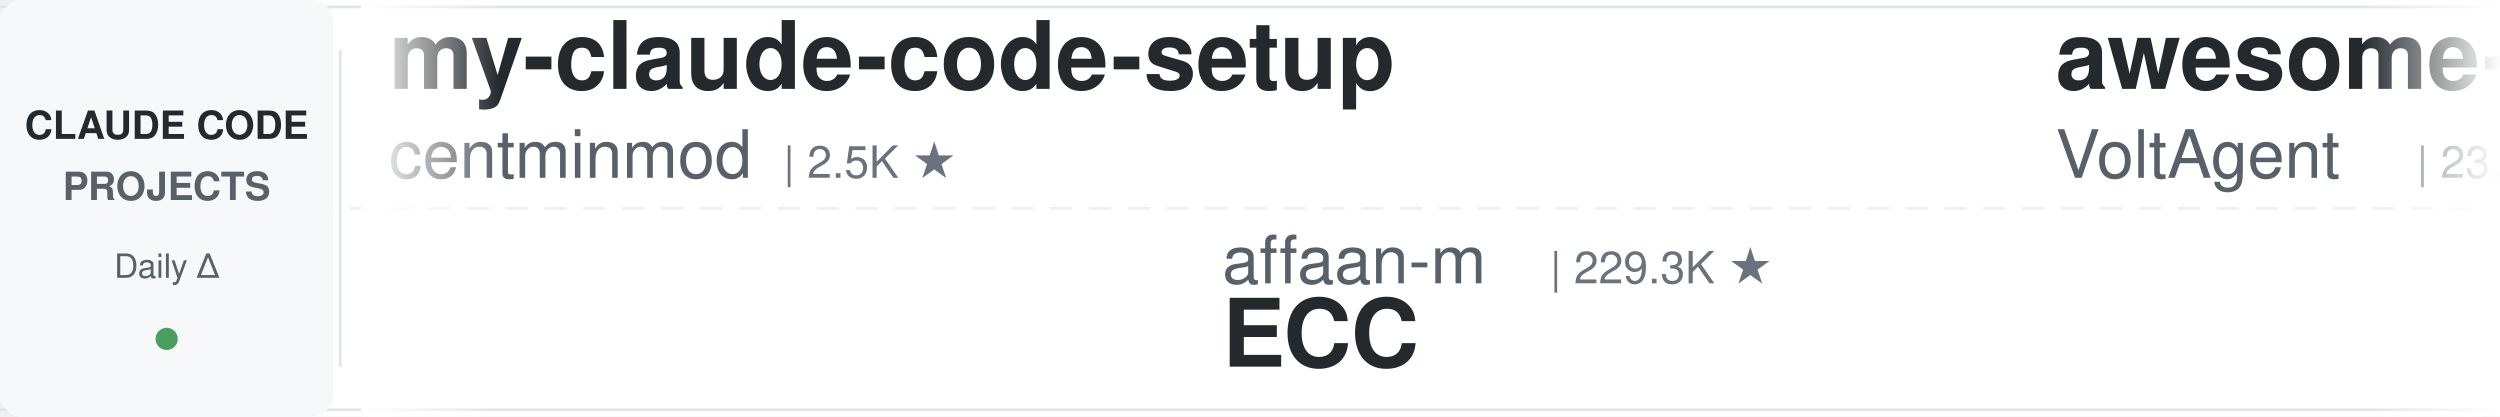
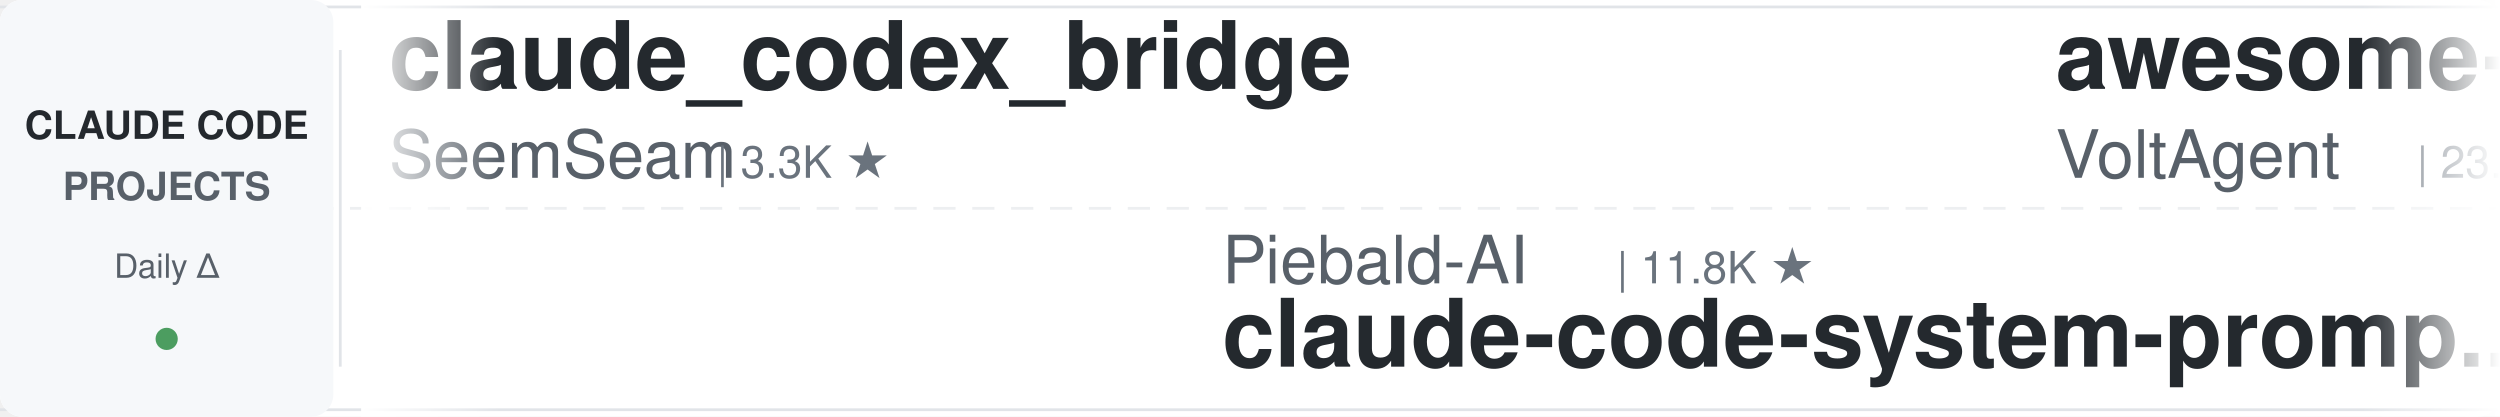
<svg xmlns="http://www.w3.org/2000/svg" width="900" height="150">
  <defs>
    <linearGradient id="leftFade" x1="0%" y1="0%" x2="100%" y2="0%">
      <stop offset="0%" style="stop-color:#ffffff;stop-opacity:1" />
      <stop offset="100%" style="stop-color:#ffffff;stop-opacity:0" />
    </linearGradient>
    <linearGradient id="rightFade" x1="0%" y1="0%" x2="100%" y2="0%">
      <stop offset="0%" style="stop-color:#ffffff;stop-opacity:0" />
      <stop offset="100%" style="stop-color:#ffffff;stop-opacity:1" />
    </linearGradient>
  </defs>
  <rect width="900" height="150" fill="#ffffff" rx="8" />
  <rect x="0" y="2" width="900" height="1" fill="#e1e4e8" />
  <rect x="0" y="147" width="900" height="1" fill="#e1e4e8" />
  <line x1="0" y1="75" x2="900" y2="75" stroke="#e1e4e8" stroke-width="1" stroke-dasharray="8 6" opacity="0.6" />
  <rect x="0" y="0" width="120" height="150" fill="#f6f8fa" rx="8" />
  <text x="60" y="50" font-family="-apple-system, BlinkMacSystemFont, 'Segoe UI', Helvetica, Arial, sans-serif" font-size="14" font-weight="600" fill="#24292e" text-anchor="middle">CLAUDE CODE</text>
  <text x="60" y="72" font-family="-apple-system, BlinkMacSystemFont, 'Segoe UI', Helvetica, Arial, sans-serif" font-size="14" font-weight="600" fill="#586069" text-anchor="middle">PROJECTS</text>
  <text x="60" y="100" font-family="-apple-system, BlinkMacSystemFont, 'Segoe UI', Helvetica, Arial, sans-serif" font-size="12" font-weight="500" fill="#586069" text-anchor="middle">Daily Δ</text>
  <circle cx="60" cy="122" r="4" fill="#22863a" opacity="0.8" />
  <rect x="122" y="18" width="1" height="114" fill="#e1e4e8" />
  <clipPath id="tickerClip">
    <rect x="130" y="0" width="770" height="150" />
  </clipPath>
  <g clip-path="url(#tickerClip)">
    <g id="tickerItems">
      <animateTransform attributeName="transform" attributeType="XML" type="translate" from="0 0" to="-3000 0" dur="54s" repeatCount="indefinite" />
      <g transform="translate(0, 0)">
-         <text x="140" y="32" font-family="-apple-system, BlinkMacSystemFont, 'Segoe UI', Helvetica, Arial, sans-serif" font-size="34" font-weight="600" fill="#24292e">my-claude-code-setup</text>
-         <text x="140" y="64" font-family="-apple-system, BlinkMacSystemFont, 'Segoe UI', Helvetica, Arial, sans-serif" font-size="24" font-weight="400" fill="#586069">centminmod</text>
-         <text x="282" y="64" font-family="-apple-system, BlinkMacSystemFont, 'Segoe UI', Helvetica, Arial, sans-serif" font-size="16" font-weight="500" fill="#6a737d">| 2.5K ★</text>
+         <text x="140" y="32" font-family="-apple-system, BlinkMacSystemFont, 'Segoe UI', Helvetica, Arial, sans-serif" font-size="34" font-weight="600" fill="#24292e">claude_codex_bridge</text>
+         <text x="140" y="64" font-family="-apple-system, BlinkMacSystemFont, 'Segoe UI', Helvetica, Arial, sans-serif" font-size="24" font-weight="400" fill="#586069">SeemSeam</text>
+         <text x="258" y="64" font-family="-apple-system, BlinkMacSystemFont, 'Segoe UI', Helvetica, Arial, sans-serif" font-size="16" font-weight="500" fill="#6a737d">| 3.3K ★</text>
      </g>
      <g transform="translate(300, 0)">
-         <text x="140" y="102" font-family="-apple-system, BlinkMacSystemFont, 'Segoe UI', Helvetica, Arial, sans-serif" font-size="24" font-weight="400" fill="#586069">affaan-m</text>
-         <text x="258" y="102" font-family="-apple-system, BlinkMacSystemFont, 'Segoe UI', Helvetica, Arial, sans-serif" font-size="16" font-weight="500" fill="#6a737d">| 229.3K ★</text>
-         <text x="140" y="132" font-family="-apple-system, BlinkMacSystemFont, 'Segoe UI', Helvetica, Arial, sans-serif" font-size="34" font-weight="600" fill="#24292e">ECC</text>
+         <text x="140" y="102" font-family="-apple-system, BlinkMacSystemFont, 'Segoe UI', Helvetica, Arial, sans-serif" font-size="24" font-weight="400" fill="#586069">Piebald-AI</text>
+         <text x="282" y="102" font-family="-apple-system, BlinkMacSystemFont, 'Segoe UI', Helvetica, Arial, sans-serif" font-size="16" font-weight="500" fill="#6a737d">| 11.8K ★</text>
+         <text x="140" y="132" font-family="-apple-system, BlinkMacSystemFont, 'Segoe UI', Helvetica, Arial, sans-serif" font-size="34" font-weight="600" fill="#24292e">claude-code-system-promp...</text>
      </g>
      <g transform="translate(600, 0)">
        <text x="140" y="32" font-family="-apple-system, BlinkMacSystemFont, 'Segoe UI', Helvetica, Arial, sans-serif" font-size="34" font-weight="600" fill="#24292e">awesome-claude-code-suba...</text>
        <text x="140" y="64" font-family="-apple-system, BlinkMacSystemFont, 'Segoe UI', Helvetica, Arial, sans-serif" font-size="24" font-weight="400" fill="#586069">VoltAgent</text>
        <text x="270" y="64" font-family="-apple-system, BlinkMacSystemFont, 'Segoe UI', Helvetica, Arial, sans-serif" font-size="16" font-weight="500" fill="#6a737d">| 23.3K ★</text>
      </g>
      <g transform="translate(900, 0)">
-         <text x="140" y="102" font-family="-apple-system, BlinkMacSystemFont, 'Segoe UI', Helvetica, Arial, sans-serif" font-size="24" font-weight="400" fill="#586069">anthropics</text>
-         <text x="282" y="102" font-family="-apple-system, BlinkMacSystemFont, 'Segoe UI', Helvetica, Arial, sans-serif" font-size="16" font-weight="500" fill="#6a737d">| 160.9K ★</text>
-         <text x="140" y="132" font-family="-apple-system, BlinkMacSystemFont, 'Segoe UI', Helvetica, Arial, sans-serif" font-size="34" font-weight="600" fill="#24292e">skills</text>
+         <text x="140" y="102" font-family="-apple-system, BlinkMacSystemFont, 'Segoe UI', Helvetica, Arial, sans-serif" font-size="24" font-weight="400" fill="#586069">luyao618</text>
+         <text x="258" y="102" font-family="-apple-system, BlinkMacSystemFont, 'Segoe UI', Helvetica, Arial, sans-serif" font-size="16" font-weight="500" fill="#6a737d">| 1.6K ★</text>
+         <text x="140" y="132" font-family="-apple-system, BlinkMacSystemFont, 'Segoe UI', Helvetica, Arial, sans-serif" font-size="34" font-weight="600" fill="#24292e">Claude-Code-Source-Study</text>
      </g>
      <g transform="translate(1200, 0)">
-         <text x="140" y="32" font-family="-apple-system, BlinkMacSystemFont, 'Segoe UI', Helvetica, Arial, sans-serif" font-size="34" font-weight="600" fill="#24292e">everything-claude-code-z...</text>
-         <text x="140" y="64" font-family="-apple-system, BlinkMacSystemFont, 'Segoe UI', Helvetica, Arial, sans-serif" font-size="24" font-weight="400" fill="#586069">xu-xiang</text>
-         <text x="258" y="64" font-family="-apple-system, BlinkMacSystemFont, 'Segoe UI', Helvetica, Arial, sans-serif" font-size="16" font-weight="500" fill="#6a737d">| 1.6K ★</text>
+         <text x="140" y="32" font-family="-apple-system, BlinkMacSystemFont, 'Segoe UI', Helvetica, Arial, sans-serif" font-size="34" font-weight="600" fill="#24292e">ralph-claude-code</text>
+         <text x="140" y="64" font-family="-apple-system, BlinkMacSystemFont, 'Segoe UI', Helvetica, Arial, sans-serif" font-size="24" font-weight="400" fill="#586069">frankbria</text>
+         <text x="270" y="64" font-family="-apple-system, BlinkMacSystemFont, 'Segoe UI', Helvetica, Arial, sans-serif" font-size="16" font-weight="500" fill="#6a737d">| 9.5K ★</text>
      </g>
      <g transform="translate(1500, 0)">
-         <text x="140" y="102" font-family="-apple-system, BlinkMacSystemFont, 'Segoe UI', Helvetica, Arial, sans-serif" font-size="24" font-weight="400" fill="#586069">jqueryscript</text>
-         <text x="306" y="102" font-family="-apple-system, BlinkMacSystemFont, 'Segoe UI', Helvetica, Arial, sans-serif" font-size="16" font-weight="500" fill="#6a737d">| 467 ★</text>
-         <text x="140" y="132" font-family="-apple-system, BlinkMacSystemFont, 'Segoe UI', Helvetica, Arial, sans-serif" font-size="34" font-weight="600" fill="#24292e">awesome-claude-code</text>
-       </g>
-       <g transform="translate(1800, 0)">
-         <text x="140" y="32" font-family="-apple-system, BlinkMacSystemFont, 'Segoe UI', Helvetica, Arial, sans-serif" font-size="34" font-weight="600" fill="#24292e">claude-code-tudou</text>
-         <text x="140" y="64" font-family="-apple-system, BlinkMacSystemFont, 'Segoe UI', Helvetica, Arial, sans-serif" font-size="24" font-weight="400" fill="#586069">AICoderTudou</text>
-         <text x="306" y="64" font-family="-apple-system, BlinkMacSystemFont, 'Segoe UI', Helvetica, Arial, sans-serif" font-size="16" font-weight="500" fill="#6a737d">| 498 ★</text>
-       </g>
-       <g transform="translate(2100, 0)">
-         <text x="140" y="102" font-family="-apple-system, BlinkMacSystemFont, 'Segoe UI', Helvetica, Arial, sans-serif" font-size="24" font-weight="400" fill="#586069">luongnv89</text>
-         <text x="270" y="102" font-family="-apple-system, BlinkMacSystemFont, 'Segoe UI', Helvetica, Arial, sans-serif" font-size="16" font-weight="500" fill="#6a737d">| 39.8K ★</text>
-         <text x="140" y="132" font-family="-apple-system, BlinkMacSystemFont, 'Segoe UI', Helvetica, Arial, sans-serif" font-size="34" font-weight="600" fill="#24292e">claude-howto</text>
-       </g>
-       <g transform="translate(2400, 0)">
-         <text x="140" y="32" font-family="-apple-system, BlinkMacSystemFont, 'Segoe UI', Helvetica, Arial, sans-serif" font-size="34" font-weight="600" fill="#24292e">claude-code-pm-course</text>
-         <text x="140" y="64" font-family="-apple-system, BlinkMacSystemFont, 'Segoe UI', Helvetica, Arial, sans-serif" font-size="24" font-weight="400" fill="#586069">carlvellotti</text>
-         <text x="306" y="64" font-family="-apple-system, BlinkMacSystemFont, 'Segoe UI', Helvetica, Arial, sans-serif" font-size="16" font-weight="500" fill="#6a737d">| 2.1K ★</text>
-       </g>
-       <g transform="translate(2700, 0)">
        <text x="140" y="102" font-family="-apple-system, BlinkMacSystemFont, 'Segoe UI', Helvetica, Arial, sans-serif" font-size="24" font-weight="400" fill="#586069">hangsman</text>
        <text x="258" y="102" font-family="-apple-system, BlinkMacSystemFont, 'Segoe UI', Helvetica, Arial, sans-serif" font-size="16" font-weight="500" fill="#6a737d">| 787 ★</text>
        <text x="140" y="132" font-family="-apple-system, BlinkMacSystemFont, 'Segoe UI', Helvetica, Arial, sans-serif" font-size="34" font-weight="600" fill="#24292e">claude-code-source</text>
      </g>
+       <g transform="translate(1800, 0)">
+         <text x="140" y="32" font-family="-apple-system, BlinkMacSystemFont, 'Segoe UI', Helvetica, Arial, sans-serif" font-size="34" font-weight="600" fill="#24292e">claude-code-rev</text>
+         <text x="140" y="64" font-family="-apple-system, BlinkMacSystemFont, 'Segoe UI', Helvetica, Arial, sans-serif" font-size="24" font-weight="400" fill="#586069">oboard</text>
+         <text x="234" y="64" font-family="-apple-system, BlinkMacSystemFont, 'Segoe UI', Helvetica, Arial, sans-serif" font-size="16" font-weight="500" fill="#6a737d">| 3.3K ★</text>
+       </g>
+       <g transform="translate(2100, 0)">
+         <text x="140" y="102" font-family="-apple-system, BlinkMacSystemFont, 'Segoe UI', Helvetica, Arial, sans-serif" font-size="24" font-weight="400" fill="#586069">JrCx7scC</text>
+         <text x="258" y="102" font-family="-apple-system, BlinkMacSystemFont, 'Segoe UI', Helvetica, Arial, sans-serif" font-size="16" font-weight="500" fill="#6a737d">| 371 ★</text>
+         <text x="140" y="132" font-family="-apple-system, BlinkMacSystemFont, 'Segoe UI', Helvetica, Arial, sans-serif" font-size="34" font-weight="600" fill="#24292e">claude-code-source</text>
+       </g>
+       <g transform="translate(2400, 0)">
+         <text x="140" y="32" font-family="-apple-system, BlinkMacSystemFont, 'Segoe UI', Helvetica, Arial, sans-serif" font-size="34" font-weight="600" fill="#24292e">claude-code-from-source</text>
+         <text x="140" y="64" font-family="-apple-system, BlinkMacSystemFont, 'Segoe UI', Helvetica, Arial, sans-serif" font-size="24" font-weight="400" fill="#586069">alejandrobalderas</text>
+         <text x="366" y="64" font-family="-apple-system, BlinkMacSystemFont, 'Segoe UI', Helvetica, Arial, sans-serif" font-size="16" font-weight="500" fill="#6a737d">| 2.7K ★</text>
+       </g>
+       <g transform="translate(2700, 0)">
+         <text x="140" y="102" font-family="-apple-system, BlinkMacSystemFont, 'Segoe UI', Helvetica, Arial, sans-serif" font-size="24" font-weight="400" fill="#586069">FlorianBruniaux</text>
+         <text x="342" y="102" font-family="-apple-system, BlinkMacSystemFont, 'Segoe UI', Helvetica, Arial, sans-serif" font-size="16" font-weight="500" fill="#6a737d">| 5.4K ★</text>
+         <text x="140" y="132" font-family="-apple-system, BlinkMacSystemFont, 'Segoe UI', Helvetica, Arial, sans-serif" font-size="34" font-weight="600" fill="#24292e">claude-code-ultimate-gui...</text>
+       </g>
      <g transform="translate(3000, 0)">
-         <text x="140" y="32" font-family="-apple-system, BlinkMacSystemFont, 'Segoe UI', Helvetica, Arial, sans-serif" font-size="34" font-weight="600" fill="#24292e">my-claude-code-setup</text>
-         <text x="140" y="64" font-family="-apple-system, BlinkMacSystemFont, 'Segoe UI', Helvetica, Arial, sans-serif" font-size="24" font-weight="400" fill="#586069">centminmod</text>
-         <text x="282" y="64" font-family="-apple-system, BlinkMacSystemFont, 'Segoe UI', Helvetica, Arial, sans-serif" font-size="16" font-weight="500" fill="#6a737d">| 2.5K ★</text>
+         <text x="140" y="32" font-family="-apple-system, BlinkMacSystemFont, 'Segoe UI', Helvetica, Arial, sans-serif" font-size="34" font-weight="600" fill="#24292e">claude_codex_bridge</text>
+         <text x="140" y="64" font-family="-apple-system, BlinkMacSystemFont, 'Segoe UI', Helvetica, Arial, sans-serif" font-size="24" font-weight="400" fill="#586069">SeemSeam</text>
+         <text x="258" y="64" font-family="-apple-system, BlinkMacSystemFont, 'Segoe UI', Helvetica, Arial, sans-serif" font-size="16" font-weight="500" fill="#6a737d">| 3.3K ★</text>
      </g>
      <g transform="translate(3300, 0)">
-         <text x="140" y="102" font-family="-apple-system, BlinkMacSystemFont, 'Segoe UI', Helvetica, Arial, sans-serif" font-size="24" font-weight="400" fill="#586069">affaan-m</text>
-         <text x="258" y="102" font-family="-apple-system, BlinkMacSystemFont, 'Segoe UI', Helvetica, Arial, sans-serif" font-size="16" font-weight="500" fill="#6a737d">| 229.3K ★</text>
-         <text x="140" y="132" font-family="-apple-system, BlinkMacSystemFont, 'Segoe UI', Helvetica, Arial, sans-serif" font-size="34" font-weight="600" fill="#24292e">ECC</text>
+         <text x="140" y="102" font-family="-apple-system, BlinkMacSystemFont, 'Segoe UI', Helvetica, Arial, sans-serif" font-size="24" font-weight="400" fill="#586069">Piebald-AI</text>
+         <text x="282" y="102" font-family="-apple-system, BlinkMacSystemFont, 'Segoe UI', Helvetica, Arial, sans-serif" font-size="16" font-weight="500" fill="#6a737d">| 11.8K ★</text>
+         <text x="140" y="132" font-family="-apple-system, BlinkMacSystemFont, 'Segoe UI', Helvetica, Arial, sans-serif" font-size="34" font-weight="600" fill="#24292e">claude-code-system-promp...</text>
      </g>
      <g transform="translate(3600, 0)">
        <text x="140" y="32" font-family="-apple-system, BlinkMacSystemFont, 'Segoe UI', Helvetica, Arial, sans-serif" font-size="34" font-weight="600" fill="#24292e">awesome-claude-code-suba...</text>
        <text x="140" y="64" font-family="-apple-system, BlinkMacSystemFont, 'Segoe UI', Helvetica, Arial, sans-serif" font-size="24" font-weight="400" fill="#586069">VoltAgent</text>
        <text x="270" y="64" font-family="-apple-system, BlinkMacSystemFont, 'Segoe UI', Helvetica, Arial, sans-serif" font-size="16" font-weight="500" fill="#6a737d">| 23.3K ★</text>
      </g>
      <g transform="translate(3900, 0)">
-         <text x="140" y="102" font-family="-apple-system, BlinkMacSystemFont, 'Segoe UI', Helvetica, Arial, sans-serif" font-size="24" font-weight="400" fill="#586069">anthropics</text>
-         <text x="282" y="102" font-family="-apple-system, BlinkMacSystemFont, 'Segoe UI', Helvetica, Arial, sans-serif" font-size="16" font-weight="500" fill="#6a737d">| 160.9K ★</text>
-         <text x="140" y="132" font-family="-apple-system, BlinkMacSystemFont, 'Segoe UI', Helvetica, Arial, sans-serif" font-size="34" font-weight="600" fill="#24292e">skills</text>
+         <text x="140" y="102" font-family="-apple-system, BlinkMacSystemFont, 'Segoe UI', Helvetica, Arial, sans-serif" font-size="24" font-weight="400" fill="#586069">luyao618</text>
+         <text x="258" y="102" font-family="-apple-system, BlinkMacSystemFont, 'Segoe UI', Helvetica, Arial, sans-serif" font-size="16" font-weight="500" fill="#6a737d">| 1.6K ★</text>
+         <text x="140" y="132" font-family="-apple-system, BlinkMacSystemFont, 'Segoe UI', Helvetica, Arial, sans-serif" font-size="34" font-weight="600" fill="#24292e">Claude-Code-Source-Study</text>
      </g>
    </g>
  </g>
  <rect x="130" y="0" width="50" height="150" fill="url(#leftFade)" />
  <rect x="850" y="0" width="50" height="150" fill="url(#rightFade)" />
</svg>
